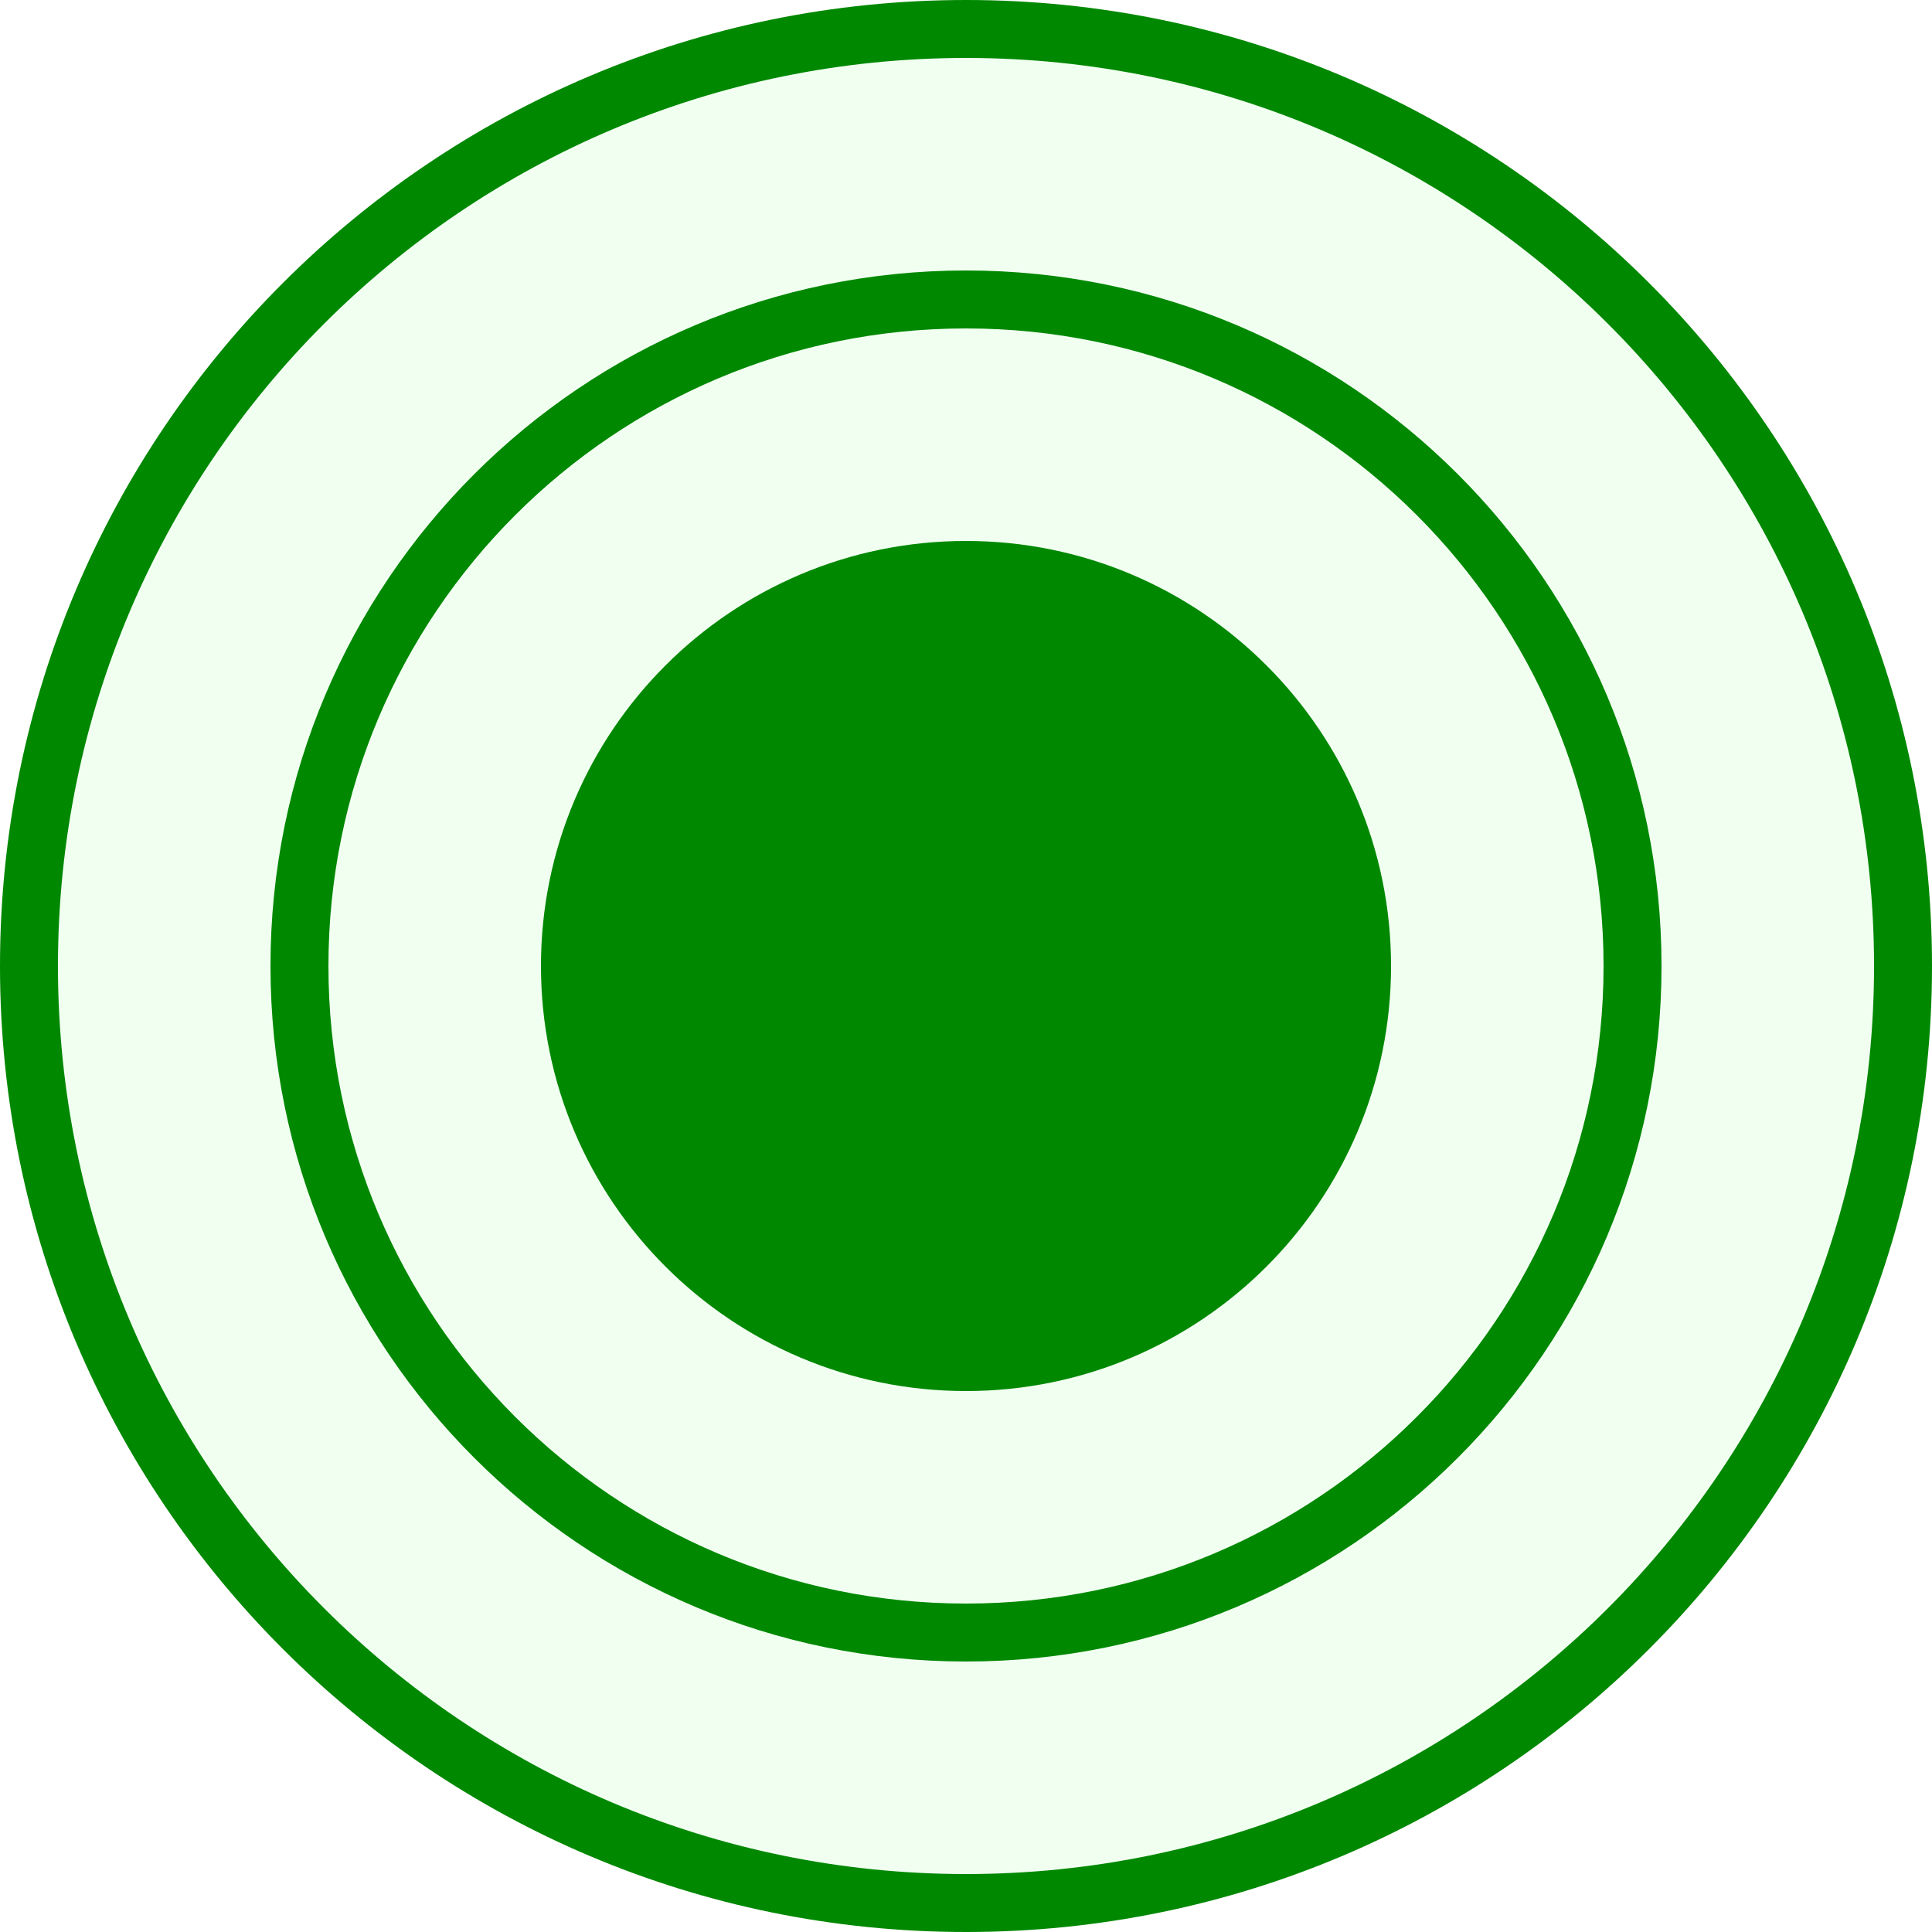
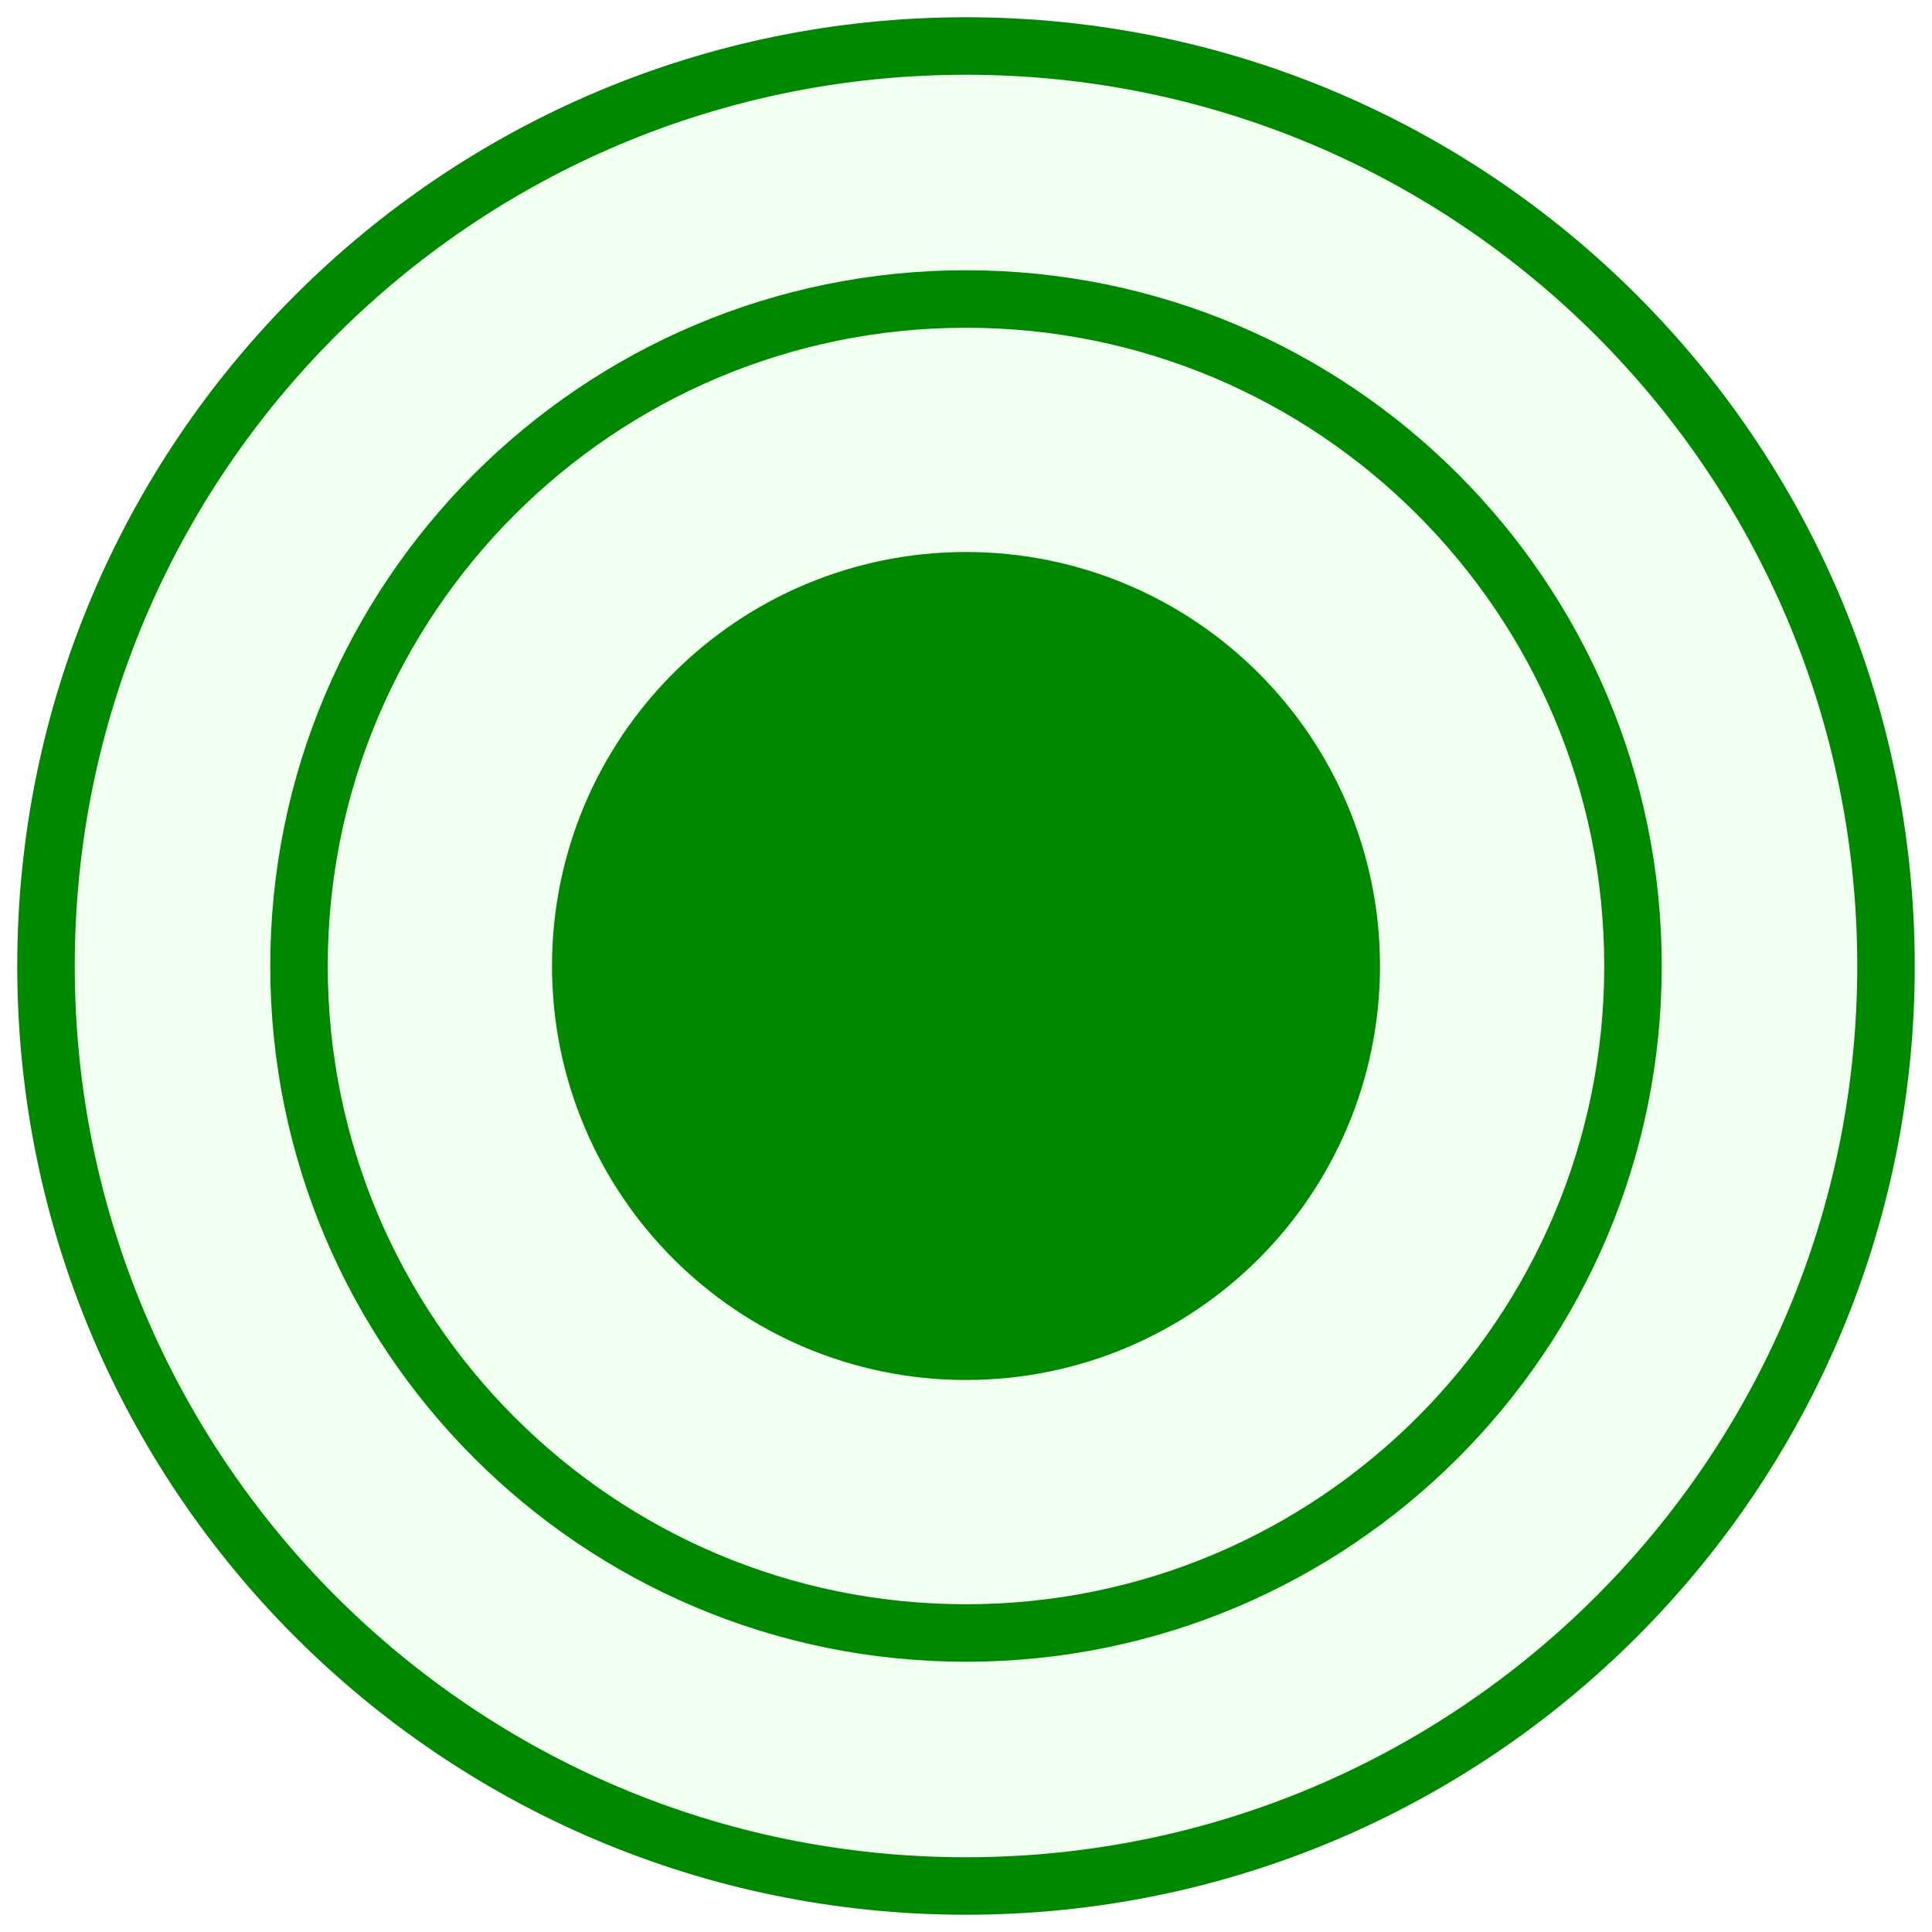
- <svg xmlns="http://www.w3.org/2000/svg" version="1.1" width="8.356mm" height="8.356mm" viewBox="0 0 100 100">
-   <g transform="translate(50 50)" stroke-width="3" stroke="#008800" fill="#f0fff0">
-     <circle r="48.5" />
-     <circle r="34.5" />
-     <circle r="20.5" fill="#008800" />
+ <svg xmlns="http://www.w3.org/2000/svg" version="1.1" width="8.4mm" height="8.4mm" viewBox="-4.2 -4.2 8.4 8.4">
+   <g stroke="#008800" fill="#f0fff0">
+     <g stroke-width=".25">
+       <circle r="4" />
+       <circle r="2.9" />
+       <circle r=".9" stroke-width="1.8" />
+     </g>
  </g>
</svg>
